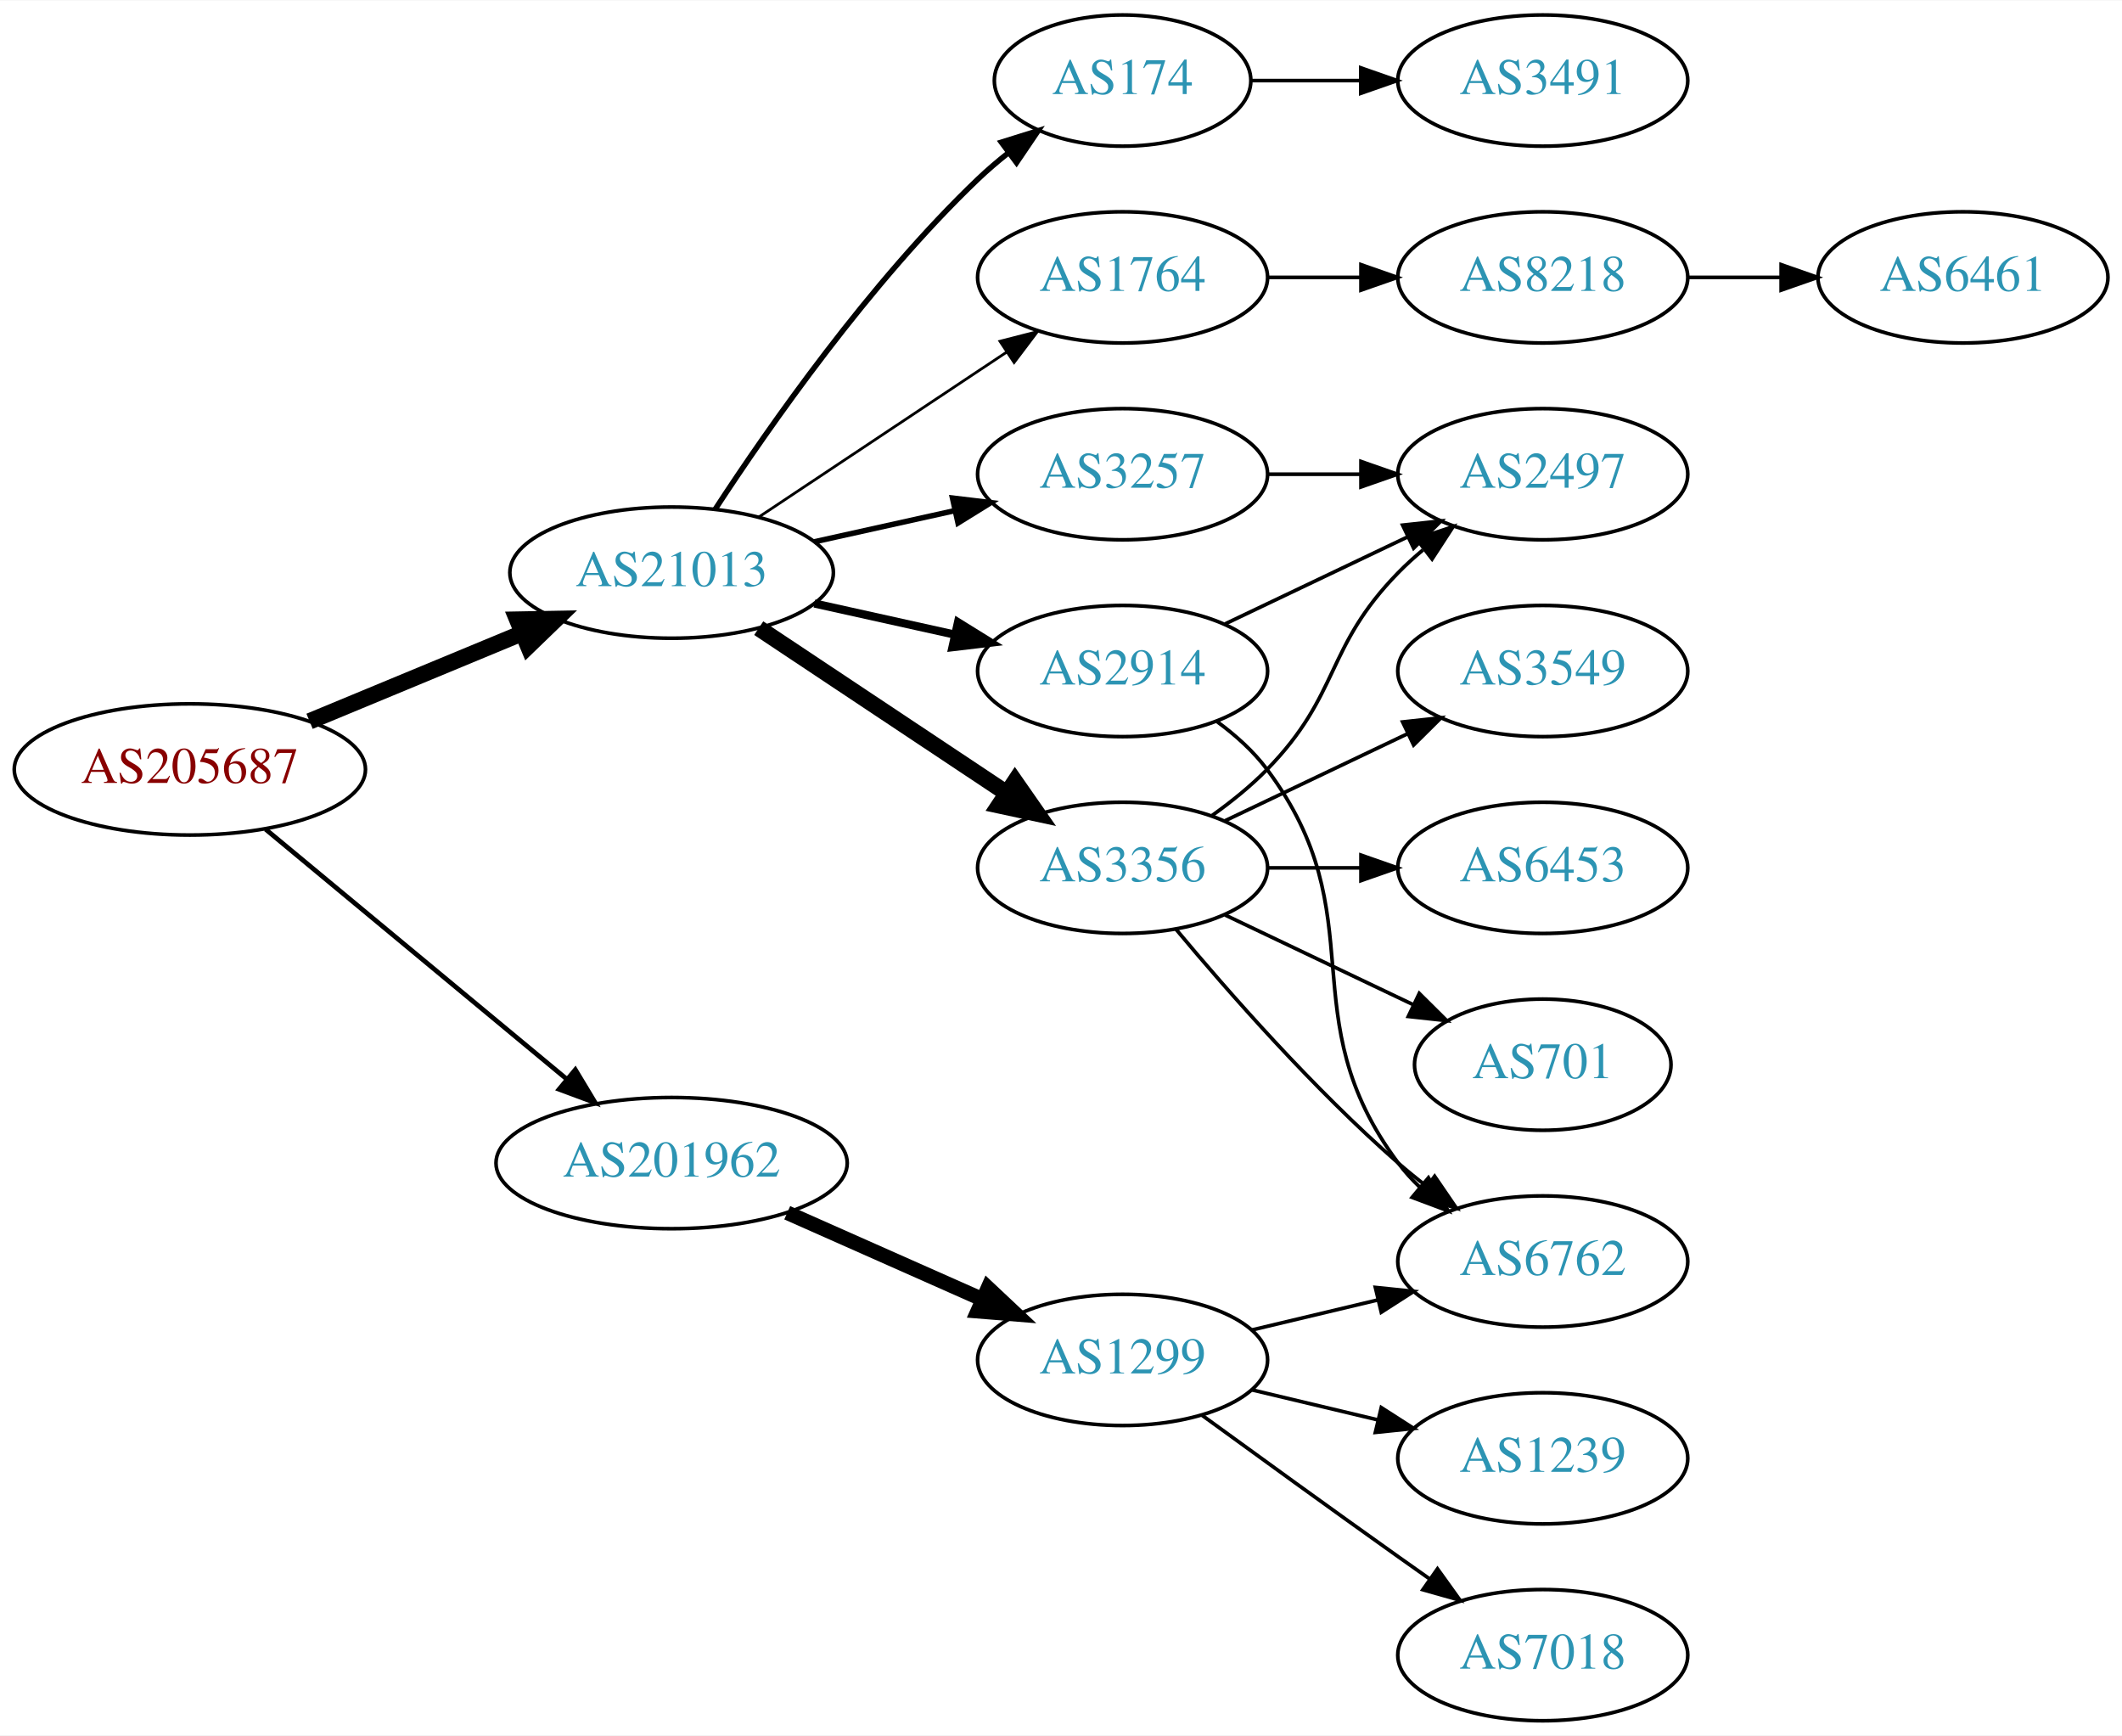
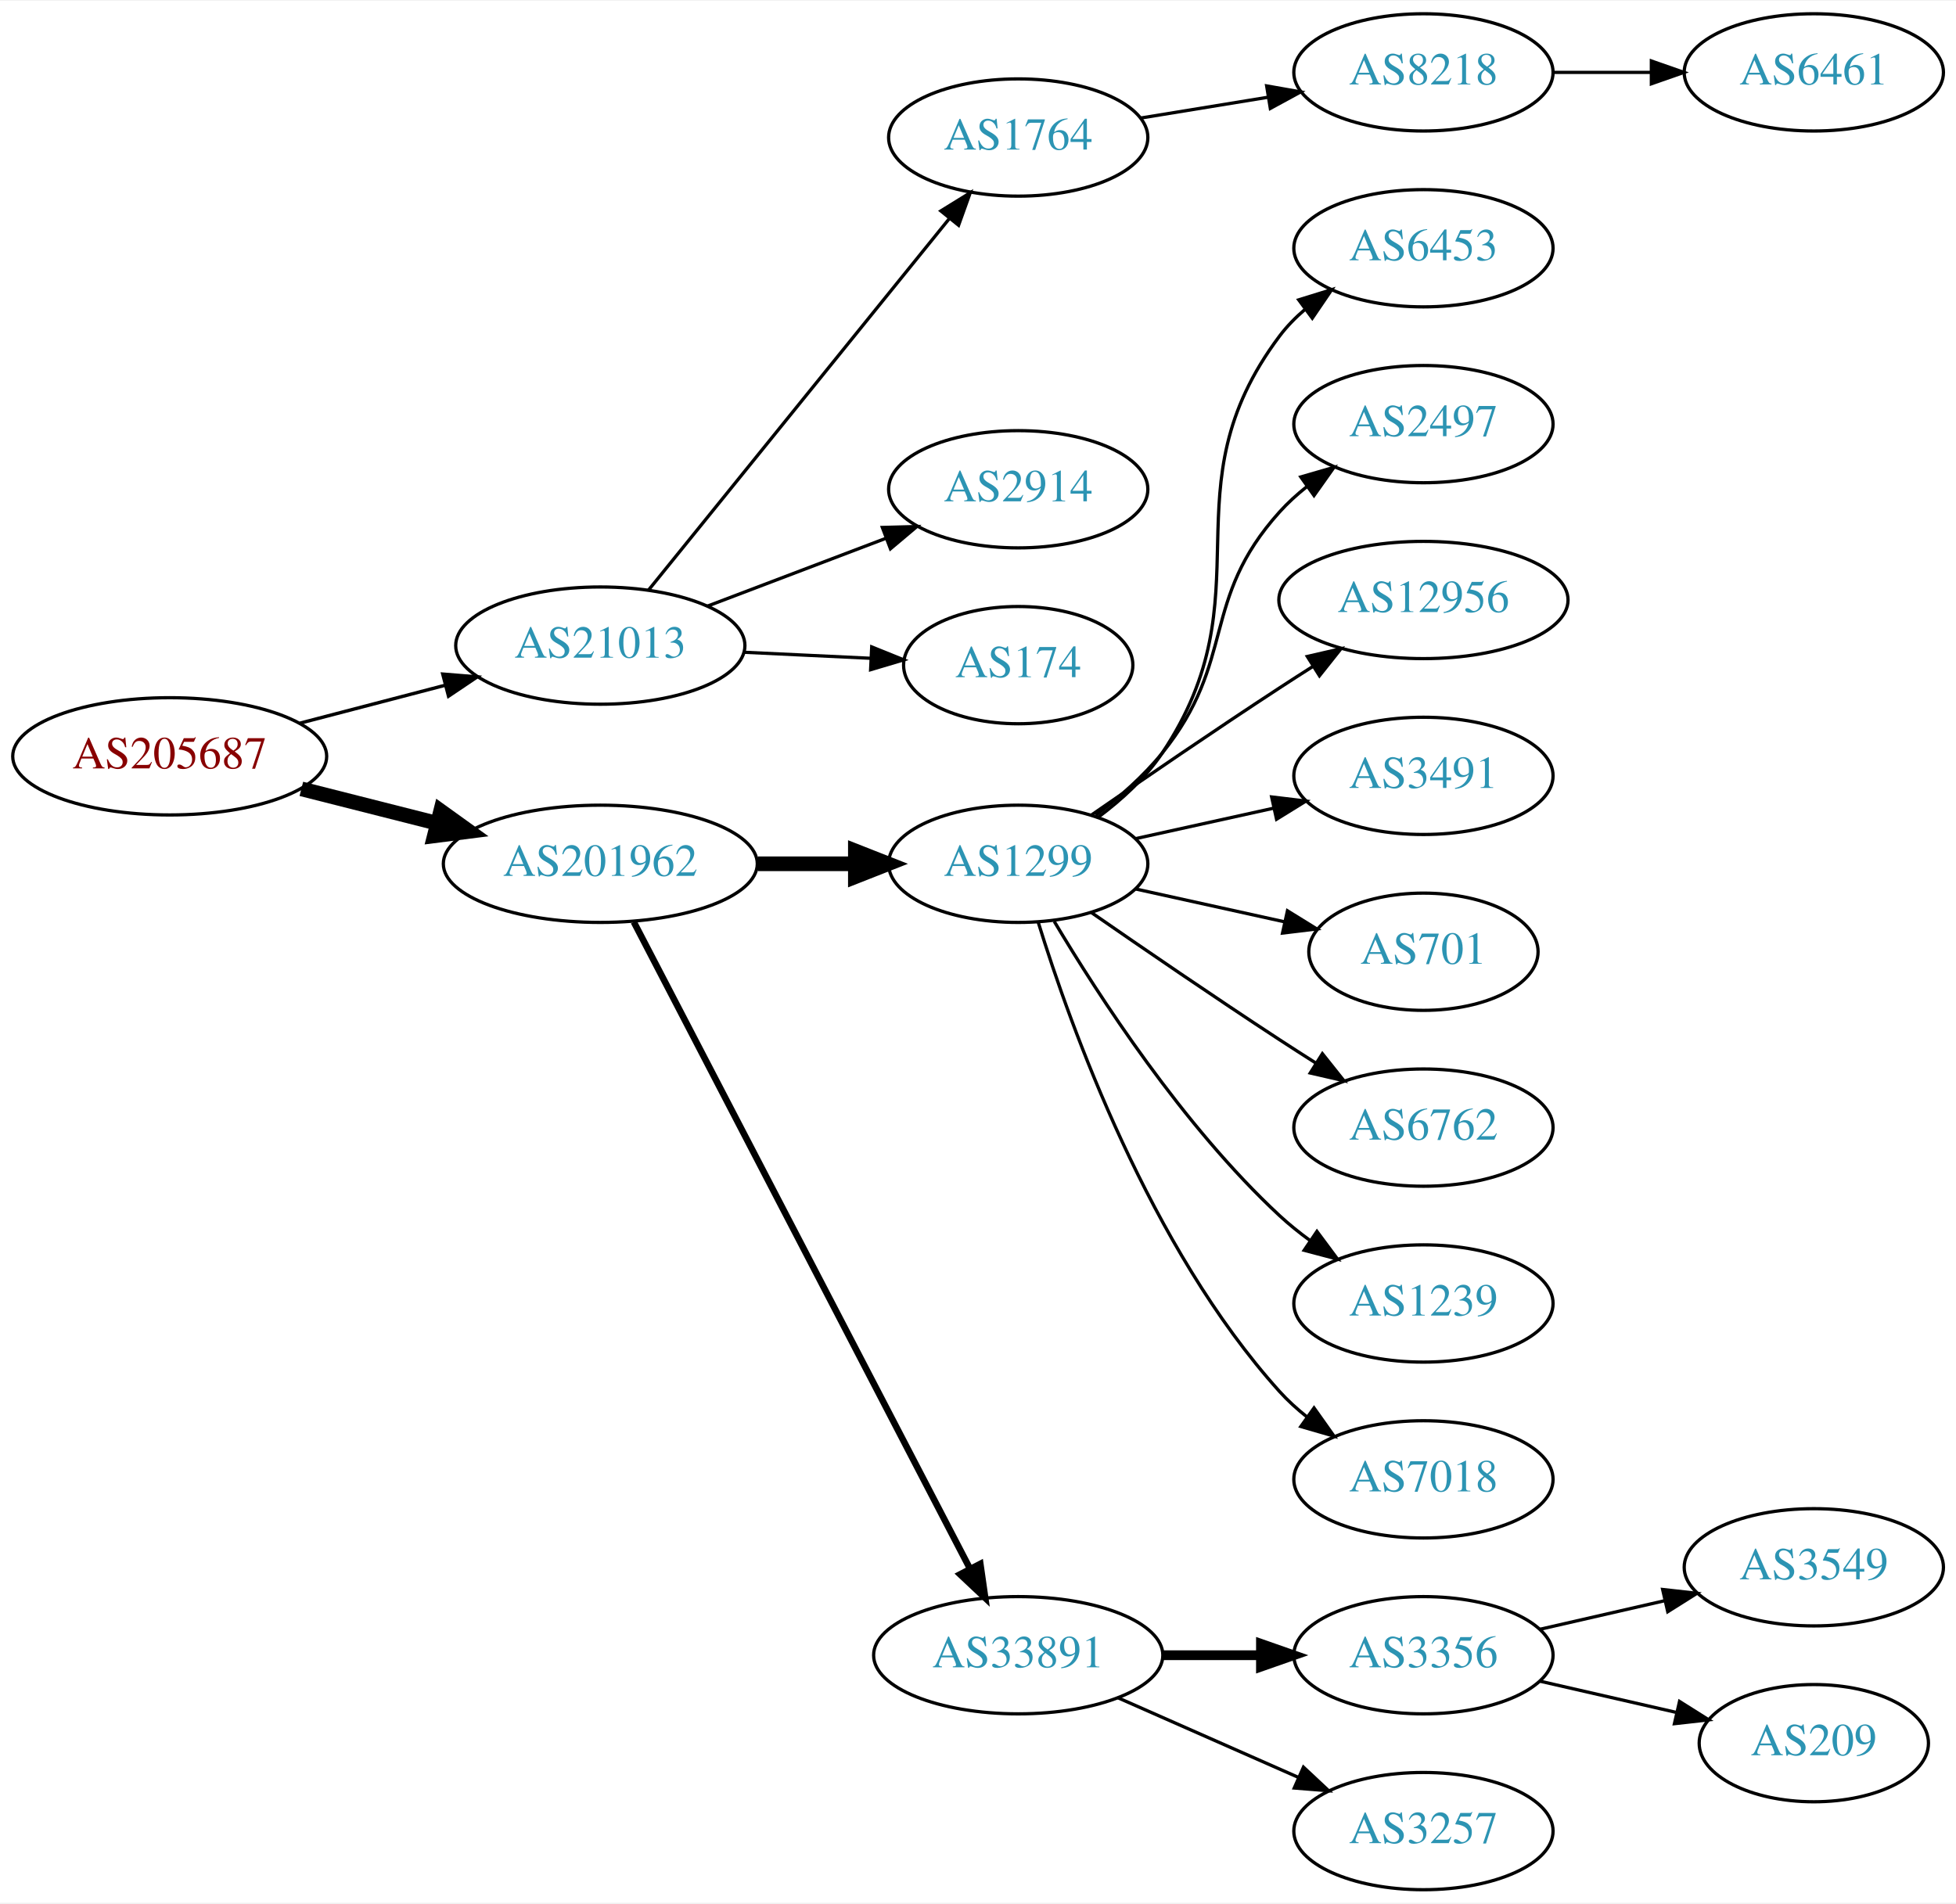
- <svg xmlns="http://www.w3.org/2000/svg" xmlns:xlink="http://www.w3.org/1999/xlink" width="582pt" height="476pt" viewBox="0.00 0.00 582.26 476.00">
-   <g id="graph0" class="graph" transform="scale(1 1) rotate(0) translate(4 472)">
-     <polygon fill="white" stroke="none" points="-4,4 -4,-472 578.262,-472 578.262,4 -4,4" />
+ <svg xmlns="http://www.w3.org/2000/svg" xmlns:xlink="http://www.w3.org/1999/xlink" width="600pt" height="584pt" viewBox="0.00 0.00 600.46 584.00">
+   <g id="graph0" class="graph" transform="scale(1 1) rotate(0) translate(4 580)">
+     <polygon fill="white" stroke="none" points="-4,4 -4,-580 596.46,-580 596.46,4 -4,4" />
    <g id="node1" class="node">
      <g id="a_node1">
        <a xlink:href="/asn/205687" xlink:title="AS205687 ~ HiERO GmbH [AT]">
-           <ellipse fill="#ffffff" stroke="black" cx="48.096" cy="-261" rx="48.192" ry="18" />
-           <text text-anchor="middle" x="48.096" y="-257.3" font-family="Times,serif" font-size="14.00" fill="#880000">AS205687</text>
+           <ellipse fill="#ffffff" stroke="black" cx="48.096" cy="-348" rx="48.192" ry="18" />
+           <text text-anchor="middle" x="48.096" y="-344.3" font-family="Times,serif" font-size="14.00" fill="#880000">AS205687</text>
        </a>
      </g>
    </g>
    <g id="node2" class="node">
      <g id="a_node2">
        <a xlink:href="/asn/21013" xlink:title="AS21013 ~ Wels, AT [AT]">
-           <ellipse fill="#ffffff" stroke="black" cx="180.287" cy="-315" rx="44.393" ry="18" />
-           <text text-anchor="middle" x="180.287" y="-311.3" font-family="Times,serif" font-size="14.00" fill="#2c94b3">AS21013</text>
+           <ellipse fill="#ffffff" stroke="black" cx="180.287" cy="-382" rx="44.393" ry="18" />
+           <text text-anchor="middle" x="180.287" y="-378.3" font-family="Times,serif" font-size="14.00" fill="#2c94b3">AS21013</text>
        </a>
      </g>
    </g>
    <g id="edge1" class="edge">
-       <path fill="none" stroke="black" stroke-width="4.5" d="M80.944,-274.21C98.509,-281.495 120.488,-290.612 139.211,-298.377" />
-       <polygon fill="black" stroke="black" stroke-width="4.5" points="137.919,-302.104 148.664,-302.298 140.936,-294.83 137.919,-302.104" />
+       <path fill="none" stroke="black" stroke-width="1.038" d="M88.157,-358.201C102.154,-361.856 118.074,-366.014 132.648,-369.82" />
+       <polygon fill="black" stroke="black" stroke-width="1.038" points="131.923,-373.248 142.483,-372.388 133.691,-366.475 131.923,-373.248" />
    </g>
    <g id="node3" class="node">
      <g id="a_node3">
        <a xlink:href="/asn/201962" xlink:title="AS201962 ~ RSM Connect [DE]">
-           <ellipse fill="#ffffff" stroke="black" cx="180.287" cy="-153" rx="48.192" ry="18" />
-           <text text-anchor="middle" x="180.287" y="-149.3" font-family="Times,serif" font-size="14.00" fill="#2c94b3">AS201962</text>
+           <ellipse fill="#ffffff" stroke="black" cx="180.287" cy="-315" rx="48.192" ry="18" />
+           <text text-anchor="middle" x="180.287" y="-311.3" font-family="Times,serif" font-size="14.00" fill="#2c94b3">AS201962</text>
        </a>
      </g>
    </g>
    <g id="edge2" class="edge">
-       <path fill="none" stroke="black" stroke-width="1.286" d="M68.869,-244.597C90.854,-226.36 126.531,-196.764 151.359,-176.168" />
-       <polygon fill="black" stroke="black" stroke-width="1.286" points="153.866,-178.636 159.328,-169.557 149.397,-173.248 153.866,-178.636" />
+       <path fill="none" stroke="black" stroke-width="4.5" d="M88.511,-338.009C101.64,-334.682 116.428,-330.933 130.198,-327.443" />
+       <polygon fill="black" stroke="black" stroke-width="4.5" points="131.28,-331.231 140.006,-324.957 129.345,-323.597 131.28,-331.231" />
    </g>
    <g id="node4" class="node">
      <g id="a_node4">
-         <a xlink:href="/asn/3257" xlink:title="AS3257 ~ GTT [DE]">
-           <ellipse fill="#ffffff" stroke="black" cx="304.029" cy="-342" rx="39.794" ry="18" />
-           <text text-anchor="middle" x="304.029" y="-338.3" font-family="Times,serif" font-size="14.00" fill="#2c94b3">AS3257</text>
+         <a xlink:href="/asn/1764" xlink:title="AS1764 ~ NEXTLAYER-AS [AT]">
+           <ellipse fill="#ffffff" stroke="black" cx="308.579" cy="-538" rx="39.794" ry="18" />
+           <text text-anchor="middle" x="308.579" y="-534.3" font-family="Times,serif" font-size="14.00" fill="#2c94b3">AS1764</text>
        </a>
      </g>
    </g>
    <g id="edge3" class="edge">
-       <path fill="none" stroke="black" stroke-width="1.5" d="M219.473,-323.469C231.688,-326.178 245.326,-329.202 257.982,-332.009" />
-       <polygon fill="black" stroke="black" stroke-width="1.5" points="257.356,-335.455 267.877,-334.204 258.872,-328.622 257.356,-335.455" />
+       <path fill="none" stroke="black" d="M195.043,-398.992C217.344,-426.538 261.494,-481.074 287.37,-513.037" />
+       <polygon fill="black" stroke="black" points="284.828,-515.459 293.84,-521.029 290.268,-511.055 284.828,-515.459" />
    </g>
    <g id="node5" class="node">
      <g id="a_node5">
        <a xlink:href="/asn/2914" xlink:title="AS2914 ~ NTT America, Inc. [US]">
-           <ellipse fill="#ffffff" stroke="black" cx="304.029" cy="-288" rx="39.794" ry="18" />
-           <text text-anchor="middle" x="304.029" y="-284.3" font-family="Times,serif" font-size="14.00" fill="#2c94b3">AS2914</text>
+           <ellipse fill="#ffffff" stroke="black" cx="308.579" cy="-430" rx="39.794" ry="18" />
+           <text text-anchor="middle" x="308.579" y="-426.3" font-family="Times,serif" font-size="14.00" fill="#2c94b3">AS2914</text>
        </a>
      </g>
    </g>
    <g id="edge4" class="edge">
-       <path fill="none" stroke="black" stroke-width="2.25" d="M219.473,-306.531C231.688,-303.822 245.326,-300.798 257.982,-297.991" />
-       <polygon fill="black" stroke="black" stroke-width="2.25" points="258.872,-301.378 267.877,-295.796 257.356,-294.545 258.872,-301.378" />
+       <path fill="none" stroke="black" d="M213.156,-394.112C229.803,-400.439 250.329,-408.241 267.987,-414.952" />
+       <polygon fill="black" stroke="black" points="266.868,-418.271 277.459,-418.552 269.355,-411.728 266.868,-418.271" />
    </g>
    <g id="node6" class="node">
      <g id="a_node6">
-         <a xlink:href="/asn/3356" xlink:title="AS3356 ~ Level 3 Parent, LLC [US]">
-           <ellipse fill="#ffffff" stroke="black" cx="304.029" cy="-234" rx="39.794" ry="18" />
-           <text text-anchor="middle" x="304.029" y="-230.3" font-family="Times,serif" font-size="14.00" fill="#2c94b3">AS3356</text>
+         <a xlink:href="/asn/174" xlink:title="AS174 ~ Cogent Communications [US]">
+           <ellipse fill="#ffffff" stroke="black" cx="308.579" cy="-376" rx="35.194" ry="18" />
+           <text text-anchor="middle" x="308.579" y="-372.3" font-family="Times,serif" font-size="14.00" fill="#2c94b3">AS174</text>
        </a>
      </g>
    </g>
    <g id="edge5" class="edge">
-       <path fill="none" stroke="black" stroke-width="4.5" d="M204.186,-299.765C223.437,-286.956 251.125,-268.534 272.301,-254.445" />
-       <polygon fill="black" stroke="black" stroke-width="4.5" points="274.5,-257.711 280.645,-248.893 270.138,-251.155 274.5,-257.711" />
+       <path fill="none" stroke="black" d="M224.396,-379.952C236.901,-379.358 250.576,-378.708 263.159,-378.11" />
+       <polygon fill="black" stroke="black" points="263.601,-381.593 273.423,-377.623 263.269,-374.601 263.601,-381.593" />
+     </g>
+     <g id="node9" class="node">
+       <g id="a_node9">
+         <a xlink:href="/asn/1299" xlink:title="AS1299 ~ Telia Carrier [EU]">
+           <ellipse fill="#ffffff" stroke="black" cx="308.579" cy="-315" rx="39.794" ry="18" />
+           <text text-anchor="middle" x="308.579" y="-311.3" font-family="Times,serif" font-size="14.00" fill="#2c94b3">AS1299</text>
+         </a>
+       </g>
+     </g>
+     <g id="edge8" class="edge">
+       <path fill="none" stroke="black" stroke-width="4.5" d="M228.673,-315C238.439,-315 248.742,-315 258.565,-315" />
+       <polygon fill="black" stroke="black" stroke-width="4.5" points="258.584,-318.938 268.584,-315 258.584,-311.063 258.584,-318.938" />
+     </g>
+     <g id="node10" class="node">
+       <g id="a_node10">
+         <a xlink:href="/asn/33891" xlink:title="AS33891 ~ CORE-BACKBONE GMBH GLOBAL NETWORK [DE]">
+           <ellipse fill="#ffffff" stroke="black" cx="308.579" cy="-72" rx="44.393" ry="18" />
+           <text text-anchor="middle" x="308.579" y="-68.3" font-family="Times,serif" font-size="14.00" fill="#2c94b3">AS33891</text>
+         </a>
+       </g>
+     </g>
+     <g id="edge9" class="edge">
+       <path fill="none" stroke="black" stroke-width="2" d="M190.574,-297.132C212.568,-254.811 267.932,-148.286 293.827,-98.461" />
+       <polygon fill="black" stroke="black" stroke-width="2" points="296.943,-100.054 298.449,-89.567 290.732,-96.826 296.943,-100.054" />
    </g>
    <g id="node7" class="node">
      <g id="a_node7">
-         <a xlink:href="/asn/174" xlink:title="AS174 ~ Cogent Communications [US]">
-           <ellipse fill="#ffffff" stroke="black" cx="304.029" cy="-450" rx="35.194" ry="18" />
-           <text text-anchor="middle" x="304.029" y="-446.3" font-family="Times,serif" font-size="14.00" fill="#2c94b3">AS174</text>
+         <a xlink:href="/asn/8218" xlink:title="AS8218 ~ legacy Neotelecoms [FR]">
+           <ellipse fill="#ffffff" stroke="black" cx="432.971" cy="-558" rx="39.794" ry="18" />
+           <text text-anchor="middle" x="432.971" y="-554.3" font-family="Times,serif" font-size="14.00" fill="#2c94b3">AS8218</text>
        </a>
      </g>
    </g>
    <g id="edge6" class="edge">
-       <path fill="none" stroke="black" stroke-width="1.5" d="M192.239,-332.393C206.924,-354.893 234.614,-394.569 264.383,-423 266.947,-425.448 269.749,-427.841 272.636,-430.127" />
-       <polygon fill="black" stroke="black" stroke-width="1.5" points="270.754,-433.089 280.868,-436.244 274.929,-427.47 270.754,-433.089" />
+       <path fill="none" stroke="black" d="M346.301,-544.001C358.524,-545.998 372.307,-548.25 385.187,-550.355" />
+       <polygon fill="black" stroke="black" points="384.842,-553.845 395.275,-552.004 385.971,-546.937 384.842,-553.845" />
    </g>
    <g id="node8" class="node">
      <g id="a_node8">
-         <a xlink:href="/asn/1764" xlink:title="AS1764 ~ NEXTLAYER-AS [AT]">
-           <ellipse fill="#ffffff" stroke="black" cx="304.029" cy="-396" rx="39.794" ry="18" />
-           <text text-anchor="middle" x="304.029" y="-392.3" font-family="Times,serif" font-size="14.00" fill="#2c94b3">AS1764</text>
+         <a xlink:href="/asn/6461" xlink:title="AS6461 ~ Zayo Bandwidth [US]">
+           <ellipse fill="#ffffff" stroke="black" cx="552.814" cy="-558" rx="39.794" ry="18" />
+           <text text-anchor="middle" x="552.814" y="-554.3" font-family="Times,serif" font-size="14.00" fill="#2c94b3">AS6461</text>
        </a>
      </g>
    </g>
    <g id="edge7" class="edge">
-       <path fill="none" stroke="black" stroke-width="0.75" d="M204.186,-330.235C223.437,-343.044 251.125,-361.466 272.301,-375.555" />
-       <polygon fill="black" stroke="black" stroke-width="0.75" points="270.38,-378.481 280.645,-381.107 274.258,-372.653 270.38,-378.481" />
+       <path fill="none" stroke="black" d="M472.884,-558C482.437,-558 492.787,-558 502.749,-558" />
+       <polygon fill="black" stroke="black" points="502.942,-561.5 512.942,-558 502.942,-554.5 502.942,-561.5" />
+     </g>
+     <g id="node11" class="node">
+       <g id="a_node11">
+         <a xlink:href="/asn/6453" xlink:title="AS6453 ~ TATA COMMUNICATIONS (AMERICA) INC [US]">
+           <ellipse fill="#ffffff" stroke="black" cx="432.971" cy="-504" rx="39.794" ry="18" />
+           <text text-anchor="middle" x="432.971" y="-500.3" font-family="Times,serif" font-size="14.00" fill="#2c94b3">AS6453</text>
+         </a>
+       </g>
+     </g>
+     <g id="edge10" class="edge">
+       <path fill="none" stroke="black" d="M333.142,-329.315C340.338,-334.696 347.685,-341.382 352.775,-349 385.608,-398.136 353.333,-429.711 388.775,-477 391.029,-480.008 393.725,-482.761 396.655,-485.261" />
+       <polygon fill="black" stroke="black" points="394.688,-488.16 404.81,-491.29 398.85,-482.531 394.688,-488.16" />
+     </g>
+     <g id="node12" class="node">
+       <g id="a_node12">
+         <a xlink:href="/asn/2497" xlink:title="AS2497 ~ Internet Initiative Japan Inc. [JP]">
+           <ellipse fill="#ffffff" stroke="black" cx="432.971" cy="-450" rx="39.794" ry="18" />
+           <text text-anchor="middle" x="432.971" y="-446.3" font-family="Times,serif" font-size="14.00" fill="#2c94b3">AS2497</text>
+         </a>
+       </g>
+     </g>
+     <g id="edge11" class="edge">
+       <path fill="none" stroke="black" d="M332.37,-329.883C339.514,-335.302 347.026,-341.867 352.775,-349 375.726,-377.477 364.318,-395.806 388.775,-423 391.288,-425.795 394.158,-428.405 397.196,-430.817" />
+       <polygon fill="black" stroke="black" points="395.324,-433.78 405.502,-436.721 399.38,-428.075 395.324,-433.78" />
+     </g>
+     <g id="node13" class="node">
+       <g id="a_node13">
+         <a xlink:href="/asn/12956" xlink:title="AS12956 ~ TELXIUS [ES]">
+           <ellipse fill="#ffffff" stroke="black" cx="432.971" cy="-396" rx="44.393" ry="18" />
+           <text text-anchor="middle" x="432.971" y="-392.3" font-family="Times,serif" font-size="14.00" fill="#2c94b3">AS12956</text>
+         </a>
+       </g>
+     </g>
+     <g id="edge12" class="edge">
+       <path fill="none" stroke="black" d="M330.936,-329.901C346.787,-340.877 368.99,-356.079 388.775,-369 392.096,-371.169 395.578,-373.406 399.064,-375.621" />
+       <polygon fill="black" stroke="black" points="397.321,-378.66 407.647,-381.032 401.054,-372.738 397.321,-378.66" />
+     </g>
+     <g id="node14" class="node">
+       <g id="a_node14">
+         <a xlink:href="/asn/3491" xlink:title="AS3491 ~ PCCW Global, Inc. [US]">
+           <ellipse fill="#ffffff" stroke="black" cx="432.971" cy="-342" rx="39.794" ry="18" />
+           <text text-anchor="middle" x="432.971" y="-338.3" font-family="Times,serif" font-size="14.00" fill="#2c94b3">AS3491</text>
+         </a>
+       </g>
+     </g>
+     <g id="edge13" class="edge">
+       <path fill="none" stroke="black" d="M344.652,-322.737C357.839,-325.646 373.019,-328.995 386.984,-332.076" />
+       <polygon fill="black" stroke="black" points="386.374,-335.525 396.893,-334.262 387.882,-328.69 386.374,-335.525" />
+     </g>
+     <g id="node15" class="node">
+       <g id="a_node15">
+         <a xlink:href="/asn/701" xlink:title="AS701 ~ UUNET [US]">
+           <ellipse fill="#ffffff" stroke="black" cx="432.971" cy="-288" rx="35.194" ry="18" />
+           <text text-anchor="middle" x="432.971" y="-284.3" font-family="Times,serif" font-size="14.00" fill="#2c94b3">AS701</text>
+         </a>
+       </g>
+     </g>
+     <g id="edge14" class="edge">
+       <path fill="none" stroke="black" d="M344.652,-307.263C358.885,-304.123 375.44,-300.471 390.284,-297.196" />
+       <polygon fill="black" stroke="black" points="391.227,-300.572 400.238,-295 389.719,-293.737 391.227,-300.572" />
+     </g>
+     <g id="node16" class="node">
+       <g id="a_node16">
+         <a xlink:href="/asn/6762" xlink:title="AS6762 ~ TELECOM ITALIA SPARKLE S.p.A. [IT]">
+           <ellipse fill="#ffffff" stroke="black" cx="432.971" cy="-234" rx="39.794" ry="18" />
+           <text text-anchor="middle" x="432.971" y="-230.3" font-family="Times,serif" font-size="14.00" fill="#2c94b3">AS6762</text>
+         </a>
+       </g>
+     </g>
+     <g id="edge15" class="edge">
+       <path fill="none" stroke="black" d="M330.936,-300.099C346.787,-289.123 368.99,-273.921 388.775,-261 392.357,-258.661 396.128,-256.241 399.888,-253.856" />
+       <polygon fill="black" stroke="black" points="401.95,-256.693 408.549,-248.404 398.221,-250.769 401.95,-256.693" />
    </g>
    <g id="node17" class="node">
      <g id="a_node17">
-         <a xlink:href="/asn/1299" xlink:title="AS1299 ~ Telia Carrier [EU]">
-           <ellipse fill="#ffffff" stroke="black" cx="304.029" cy="-99" rx="39.794" ry="18" />
-           <text text-anchor="middle" x="304.029" y="-95.3" font-family="Times,serif" font-size="14.00" fill="#2c94b3">AS1299</text>
-         </a>
-       </g>
-     </g>
-     <g id="edge19" class="edge">
-       <path fill="none" stroke="black" stroke-width="4" d="M212.008,-139.374C228.293,-132.15 248.429,-123.219 265.619,-115.594" />
-       <polygon fill="black" stroke="black" stroke-width="4" points="267.1,-118.766 274.822,-111.512 264.262,-112.367 267.1,-118.766" />
-     </g>
-     <g id="node9" class="node">
-       <g id="a_node9">
-         <a xlink:href="/asn/2497" xlink:title="AS2497 ~ Internet Initiative Japan Inc. [JP]">
-           <ellipse fill="#ffffff" stroke="black" cx="419.322" cy="-342" rx="39.794" ry="18" />
-           <text text-anchor="middle" x="419.322" y="-338.3" font-family="Times,serif" font-size="14.00" fill="#2c94b3">AS2497</text>
-         </a>
-       </g>
-     </g>
-     <g id="edge17" class="edge">
-       <path fill="none" stroke="black" d="M343.702,-342C351.905,-342 360.669,-342 369.201,-342" />
-       <polygon fill="black" stroke="black" points="369.44,-345.5 379.44,-342 369.44,-338.5 369.44,-345.5" />
-     </g>
-     <g id="edge8" class="edge">
-       <path fill="none" stroke="black" d="M332.166,-300.934C347.16,-308.081 365.981,-317.052 382.204,-324.785" />
-       <polygon fill="black" stroke="black" points="380.874,-328.028 391.407,-329.171 383.886,-321.709 380.874,-328.028" />
-     </g>
-     <g id="node10" class="node">
-       <g id="a_node10">
-         <a xlink:href="/asn/6762" xlink:title="AS6762 ~ TELECOM ITALIA SPARKLE S.p.A. [IT]">
-           <ellipse fill="#ffffff" stroke="black" cx="419.322" cy="-126" rx="39.794" ry="18" />
-           <text text-anchor="middle" x="419.322" y="-122.3" font-family="Times,serif" font-size="14.00" fill="#2c94b3">AS6762</text>
-         </a>
-       </g>
-     </g>
-     <g id="edge9" class="edge">
-       <path fill="none" stroke="black" d="M329.96,-274.118C335.036,-270.389 339.954,-265.984 343.676,-261 373.947,-220.458 349.404,-193.542 379.676,-153 381.42,-150.664 383.428,-148.455 385.591,-146.383" />
-       <polygon fill="black" stroke="black" points="387.951,-148.973 393.392,-139.882 383.469,-143.595 387.951,-148.973" />
-     </g>
-     <g id="edge10" class="edge">
-       <path fill="none" stroke="black" d="M328.623,-248.389C333.879,-252.148 339.211,-256.437 343.676,-261 363.848,-281.617 359.503,-294.383 379.676,-315 381.769,-317.139 384.052,-319.218 386.429,-321.21" />
-       <polygon fill="black" stroke="black" points="384.672,-324.275 394.728,-327.611 388.947,-318.732 384.672,-324.275" />
-     </g>
-     <g id="edge12" class="edge">
-       <path fill="none" stroke="black" d="M318.659,-217.183C332.942,-200.071 356.488,-173.255 379.676,-153 382.142,-150.846 384.78,-148.706 387.478,-146.628" />
-       <polygon fill="black" stroke="black" points="389.651,-149.375 395.632,-140.63 385.503,-143.736 389.651,-149.375" />
-     </g>
-     <g id="node11" class="node">
-       <g id="a_node11">
-         <a xlink:href="/asn/3549" xlink:title="AS3549 ~ Level 3 Parent, LLC [US]">
-           <ellipse fill="#ffffff" stroke="black" cx="419.322" cy="-288" rx="39.794" ry="18" />
-           <text text-anchor="middle" x="419.322" y="-284.3" font-family="Times,serif" font-size="14.00" fill="#2c94b3">AS3549</text>
-         </a>
-       </g>
-     </g>
-     <g id="edge11" class="edge">
-       <path fill="none" stroke="black" d="M332.166,-246.934C347.16,-254.081 365.981,-263.052 382.204,-270.785" />
-       <polygon fill="black" stroke="black" points="380.874,-274.028 391.407,-275.171 383.886,-267.709 380.874,-274.028" />
-     </g>
-     <g id="node12" class="node">
-       <g id="a_node12">
-         <a xlink:href="/asn/6453" xlink:title="AS6453 ~ TATA COMMUNICATIONS (AMERICA) INC [US]">
-           <ellipse fill="#ffffff" stroke="black" cx="419.322" cy="-234" rx="39.794" ry="18" />
-           <text text-anchor="middle" x="419.322" y="-230.3" font-family="Times,serif" font-size="14.00" fill="#2c94b3">AS6453</text>
-         </a>
-       </g>
-     </g>
-     <g id="edge13" class="edge">
-       <path fill="none" stroke="black" d="M343.702,-234C351.905,-234 360.669,-234 369.201,-234" />
-       <polygon fill="black" stroke="black" points="369.44,-237.5 379.44,-234 369.44,-230.5 369.44,-237.5" />
-     </g>
-     <g id="node13" class="node">
-       <g id="a_node13">
-         <a xlink:href="/asn/701" xlink:title="AS701 ~ UUNET [US]">
-           <ellipse fill="#ffffff" stroke="black" cx="419.322" cy="-180" rx="35.194" ry="18" />
-           <text text-anchor="middle" x="419.322" y="-176.3" font-family="Times,serif" font-size="14.00" fill="#2c94b3">AS701</text>
-         </a>
-       </g>
-     </g>
-     <g id="edge14" class="edge">
-       <path fill="none" stroke="black" d="M332.166,-221.066C347.598,-213.71 367.083,-204.423 383.618,-196.541" />
-       <polygon fill="black" stroke="black" points="385.439,-199.551 392.96,-192.089 382.427,-193.232 385.439,-199.551" />
-     </g>
-     <g id="node16" class="node">
-       <g id="a_node16">
-         <a xlink:href="/asn/3491" xlink:title="AS3491 ~ PCCW Global, Inc. [US]">
-           <ellipse fill="#ffffff" stroke="black" cx="419.322" cy="-450" rx="39.794" ry="18" />
-           <text text-anchor="middle" x="419.322" y="-446.3" font-family="Times,serif" font-size="14.00" fill="#2c94b3">AS3491</text>
-         </a>
-       </g>
-     </g>
-     <g id="edge18" class="edge">
-       <path fill="none" stroke="black" d="M339.328,-450C348.706,-450 359.056,-450 369.091,-450" />
-       <polygon fill="black" stroke="black" points="369.379,-453.5 379.379,-450 369.379,-446.5 369.379,-453.5" />
-     </g>
-     <g id="node14" class="node">
-       <g id="a_node14">
-         <a xlink:href="/asn/8218" xlink:title="AS8218 ~ legacy Neotelecoms [FR]">
-           <ellipse fill="#ffffff" stroke="black" cx="419.322" cy="-396" rx="39.794" ry="18" />
-           <text text-anchor="middle" x="419.322" y="-392.3" font-family="Times,serif" font-size="14.00" fill="#2c94b3">AS8218</text>
-         </a>
-       </g>
-     </g>
-     <g id="edge15" class="edge">
-       <path fill="none" stroke="black" d="M343.702,-396C351.905,-396 360.669,-396 369.201,-396" />
-       <polygon fill="black" stroke="black" points="369.44,-399.5 379.44,-396 369.44,-392.5 369.44,-399.5" />
-     </g>
-     <g id="node15" class="node">
-       <g id="a_node15">
-         <a xlink:href="/asn/6461" xlink:title="AS6461 ~ Zayo Bandwidth [US]">
-           <ellipse fill="#ffffff" stroke="black" cx="534.615" cy="-396" rx="39.794" ry="18" />
-           <text text-anchor="middle" x="534.615" y="-392.3" font-family="Times,serif" font-size="14.00" fill="#2c94b3">AS6461</text>
+         <a xlink:href="/asn/1239" xlink:title="AS1239 ~ Sprint [US]">
+           <ellipse fill="#ffffff" stroke="black" cx="432.971" cy="-180" rx="39.794" ry="18" />
+           <text text-anchor="middle" x="432.971" y="-176.3" font-family="Times,serif" font-size="14.00" fill="#2c94b3">AS1239</text>
        </a>
      </g>
    </g>
    <g id="edge16" class="edge">
-       <path fill="none" stroke="black" d="M458.995,-396C467.198,-396 475.962,-396 484.494,-396" />
-       <polygon fill="black" stroke="black" points="484.733,-399.5 494.733,-396 484.733,-392.5 484.733,-399.5" />
-     </g>
-     <g id="edge21" class="edge">
-       <path fill="none" stroke="black" d="M339.637,-107.248C350.508,-109.838 362.662,-112.735 374.105,-115.462" />
-       <polygon fill="black" stroke="black" points="373.388,-118.889 383.927,-117.803 375.011,-112.08 373.388,-118.889" />
+       <path fill="none" stroke="black" d="M319.625,-297.329C333.196,-274.528 359.128,-234.528 388.775,-207 391.681,-204.301 394.895,-201.72 398.219,-199.297" />
+       <polygon fill="black" stroke="black" points="400.278,-202.13 406.597,-193.625 396.354,-196.333 400.278,-202.13" />
    </g>
    <g id="node18" class="node">
      <g id="a_node18">
        <a xlink:href="/asn/7018" xlink:title="AS7018 ~ AT&amp;T Services, Inc. [US]">
-           <ellipse fill="#ffffff" stroke="black" cx="419.322" cy="-18" rx="39.794" ry="18" />
-           <text text-anchor="middle" x="419.322" y="-14.3" font-family="Times,serif" font-size="14.00" fill="#2c94b3">AS7018</text>
-         </a>
-       </g>
-     </g>
-     <g id="edge20" class="edge">
-       <path fill="none" stroke="black" d="M325.878,-83.778C340.812,-72.909 361.425,-57.975 379.676,-45 382.496,-42.995 385.439,-40.915 388.387,-38.841" />
-       <polygon fill="black" stroke="black" points="390.434,-41.681 396.612,-33.074 386.415,-35.95 390.434,-41.681" />
+           <ellipse fill="#ffffff" stroke="black" cx="432.971" cy="-126" rx="39.794" ry="18" />
+           <text text-anchor="middle" x="432.971" y="-122.3" font-family="Times,serif" font-size="14.00" fill="#2c94b3">AS7018</text>
+         </a>
+       </g>
+     </g>
+     <g id="edge17" class="edge">
+       <path fill="none" stroke="black" d="M314.717,-297.06C324.619,-265.021 348.957,-197.188 388.775,-153 391.291,-150.208 394.162,-147.599 397.201,-145.188" />
+       <polygon fill="black" stroke="black" points="399.385,-147.93 405.509,-139.285 395.33,-142.224 399.385,-147.93" />
    </g>
    <g id="node19" class="node">
      <g id="a_node19">
-         <a xlink:href="/asn/1239" xlink:title="AS1239 ~ Sprint [US]">
-           <ellipse fill="#ffffff" stroke="black" cx="419.322" cy="-72" rx="39.794" ry="18" />
-           <text text-anchor="middle" x="419.322" y="-68.3" font-family="Times,serif" font-size="14.00" fill="#2c94b3">AS1239</text>
-         </a>
-       </g>
-     </g>
-     <g id="edge22" class="edge">
-       <path fill="none" stroke="black" d="M339.637,-90.752C350.508,-88.162 362.662,-85.265 374.105,-82.538" />
-       <polygon fill="black" stroke="black" points="375.011,-85.92 383.927,-80.197 373.388,-79.111 375.011,-85.92" />
+         <a xlink:href="/asn/3356" xlink:title="AS3356 ~ Level 3 Parent, LLC [US]">
+           <ellipse fill="#ffffff" stroke="black" cx="432.971" cy="-72" rx="39.794" ry="18" />
+           <text text-anchor="middle" x="432.971" y="-68.3" font-family="Times,serif" font-size="14.00" fill="#2c94b3">AS3356</text>
+         </a>
+       </g>
+     </g>
+     <g id="edge18" class="edge">
+       <path fill="none" stroke="black" stroke-width="3" d="M353.075,-72C362.764,-72 373.1,-72 382.993,-72" />
+       <polygon fill="black" stroke="black" stroke-width="3" points="383.096,-75.5 393.096,-72 383.096,-68.5 383.096,-75.5" />
+     </g>
+     <g id="node20" class="node">
+       <g id="a_node20">
+         <a xlink:href="/asn/3257" xlink:title="AS3257 ~ GTT [DE]">
+           <ellipse fill="#ffffff" stroke="black" cx="432.971" cy="-18" rx="39.794" ry="18" />
+           <text text-anchor="middle" x="432.971" y="-14.3" font-family="Times,serif" font-size="14.00" fill="#2c94b3">AS3257</text>
+         </a>
+       </g>
+     </g>
+     <g id="edge19" class="edge">
+       <path fill="none" stroke="black" d="M339.207,-58.928C355.801,-51.606 376.661,-42.403 394.394,-34.579" />
+       <polygon fill="black" stroke="black" points="396.141,-37.634 403.878,-30.395 393.316,-31.23 396.141,-37.634" />
+     </g>
+     <g id="node21" class="node">
+       <g id="a_node21">
+         <a xlink:href="/asn/3549" xlink:title="AS3549 ~ Level 3 Parent, LLC [US]">
+           <ellipse fill="#ffffff" stroke="black" cx="552.814" cy="-99" rx="39.794" ry="18" />
+           <text text-anchor="middle" x="552.814" y="-95.3" font-family="Times,serif" font-size="14.00" fill="#2c94b3">AS3549</text>
+         </a>
+       </g>
+     </g>
+     <g id="edge20" class="edge">
+       <path fill="none" stroke="black" d="M468.69,-79.955C480.69,-82.704 494.311,-85.825 507.004,-88.733" />
+       <polygon fill="black" stroke="black" points="506.406,-92.187 516.935,-91.009 507.97,-85.364 506.406,-92.187" />
+     </g>
+     <g id="node22" class="node">
+       <g id="a_node22">
+         <a xlink:href="/asn/209" xlink:title="AS209 ~ CenturyLink Communications, LLC [US]">
+           <ellipse fill="#ffffff" stroke="black" cx="552.814" cy="-45" rx="35.194" ry="18" />
+           <text text-anchor="middle" x="552.814" y="-41.3" font-family="Times,serif" font-size="14.00" fill="#2c94b3">AS209</text>
+         </a>
+       </g>
+     </g>
+     <g id="edge21" class="edge">
+       <path fill="none" stroke="black" d="M468.69,-64.045C481.783,-61.045 496.805,-57.603 510.446,-54.478" />
+       <polygon fill="black" stroke="black" points="511.587,-57.807 520.553,-52.162 510.024,-50.984 511.587,-57.807" />
    </g>
  </g>
</svg>
